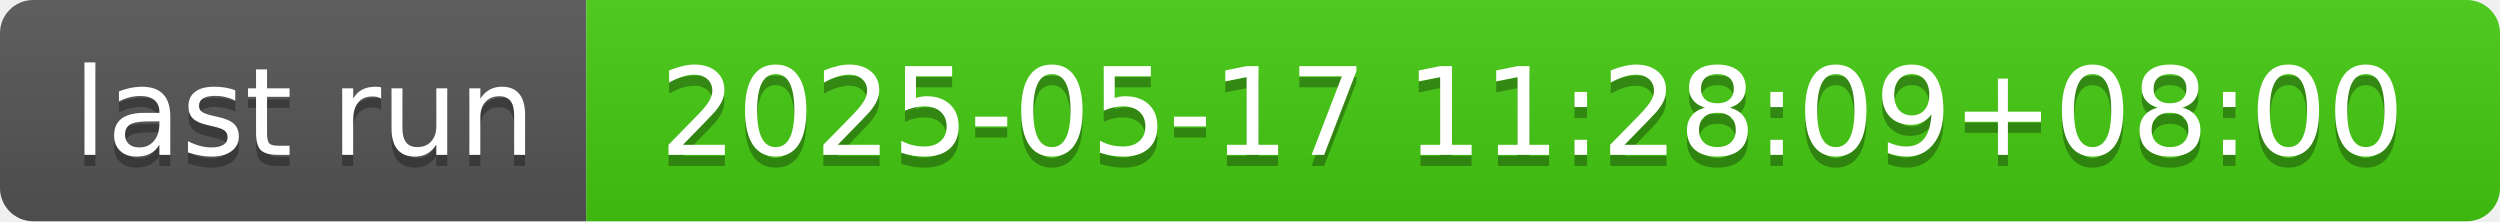
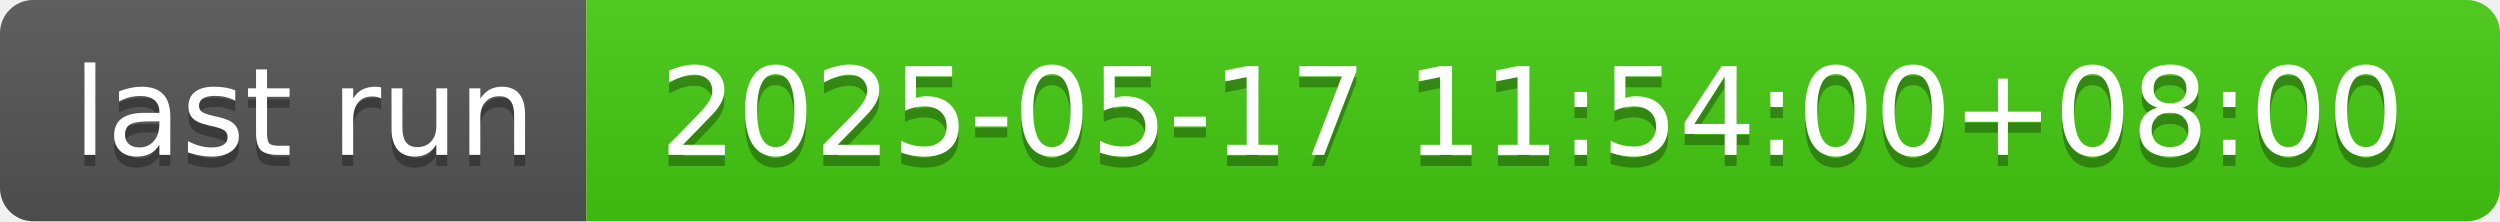
- <svg xmlns="http://www.w3.org/2000/svg" width="226" height="20" role="img" aria-label="last run: 2025-05-17 11:28:09+08:00">
+ <svg xmlns="http://www.w3.org/2000/svg" width="226" height="20" role="img" aria-label="last run: 2025-05-17 11:54:00+08:00">
  <linearGradient id="s" x2="0" y2="100%">
    <stop offset="0" stop-color="#bbb" stop-opacity=".1" />
    <stop offset="1" stop-opacity=".1" />
  </linearGradient>
  <clipPath id="r">
    <rect width="226" height="20" rx="3" fill="#fff" />
  </clipPath>
  <g clip-path="url(#r)">
    <rect width="53" height="20" fill="#555" />
    <rect x="53" width="173" height="20" fill="#4c1" />
    <rect width="226" height="20" fill="url(#s)" />
  </g>
  <g fill="#fff" text-anchor="middle" font-family="Verdana,Geneva,DejaVu Sans,sans-serif" text-rendering="geometricPrecision" font-size="110">
    <text aria-hidden="true" x="275" y="150" fill="#010101" fill-opacity=".3" transform="scale(.1)" textLength="430">last run</text>
    <text x="275" y="140" transform="scale(.1)" fill="#fff" textLength="430">last run</text>
-     <text aria-hidden="true" x="1385" y="150" fill="#010101" fill-opacity=".3" transform="scale(.1)" textLength="1630">2025-05-17 11:28:09+08:00</text>
-     <text x="1385" y="140" transform="scale(.1)" fill="#fff" textLength="1630">2025-05-17 11:28:09+08:00</text>
+     <text aria-hidden="true" x="1385" y="150" fill="#010101" fill-opacity=".3" transform="scale(.1)" textLength="1630">2025-05-17 11:54:00+08:00</text>
+     <text x="1385" y="140" transform="scale(.1)" fill="#fff" textLength="1630">2025-05-17 11:54:00+08:00</text>
  </g>
</svg>
